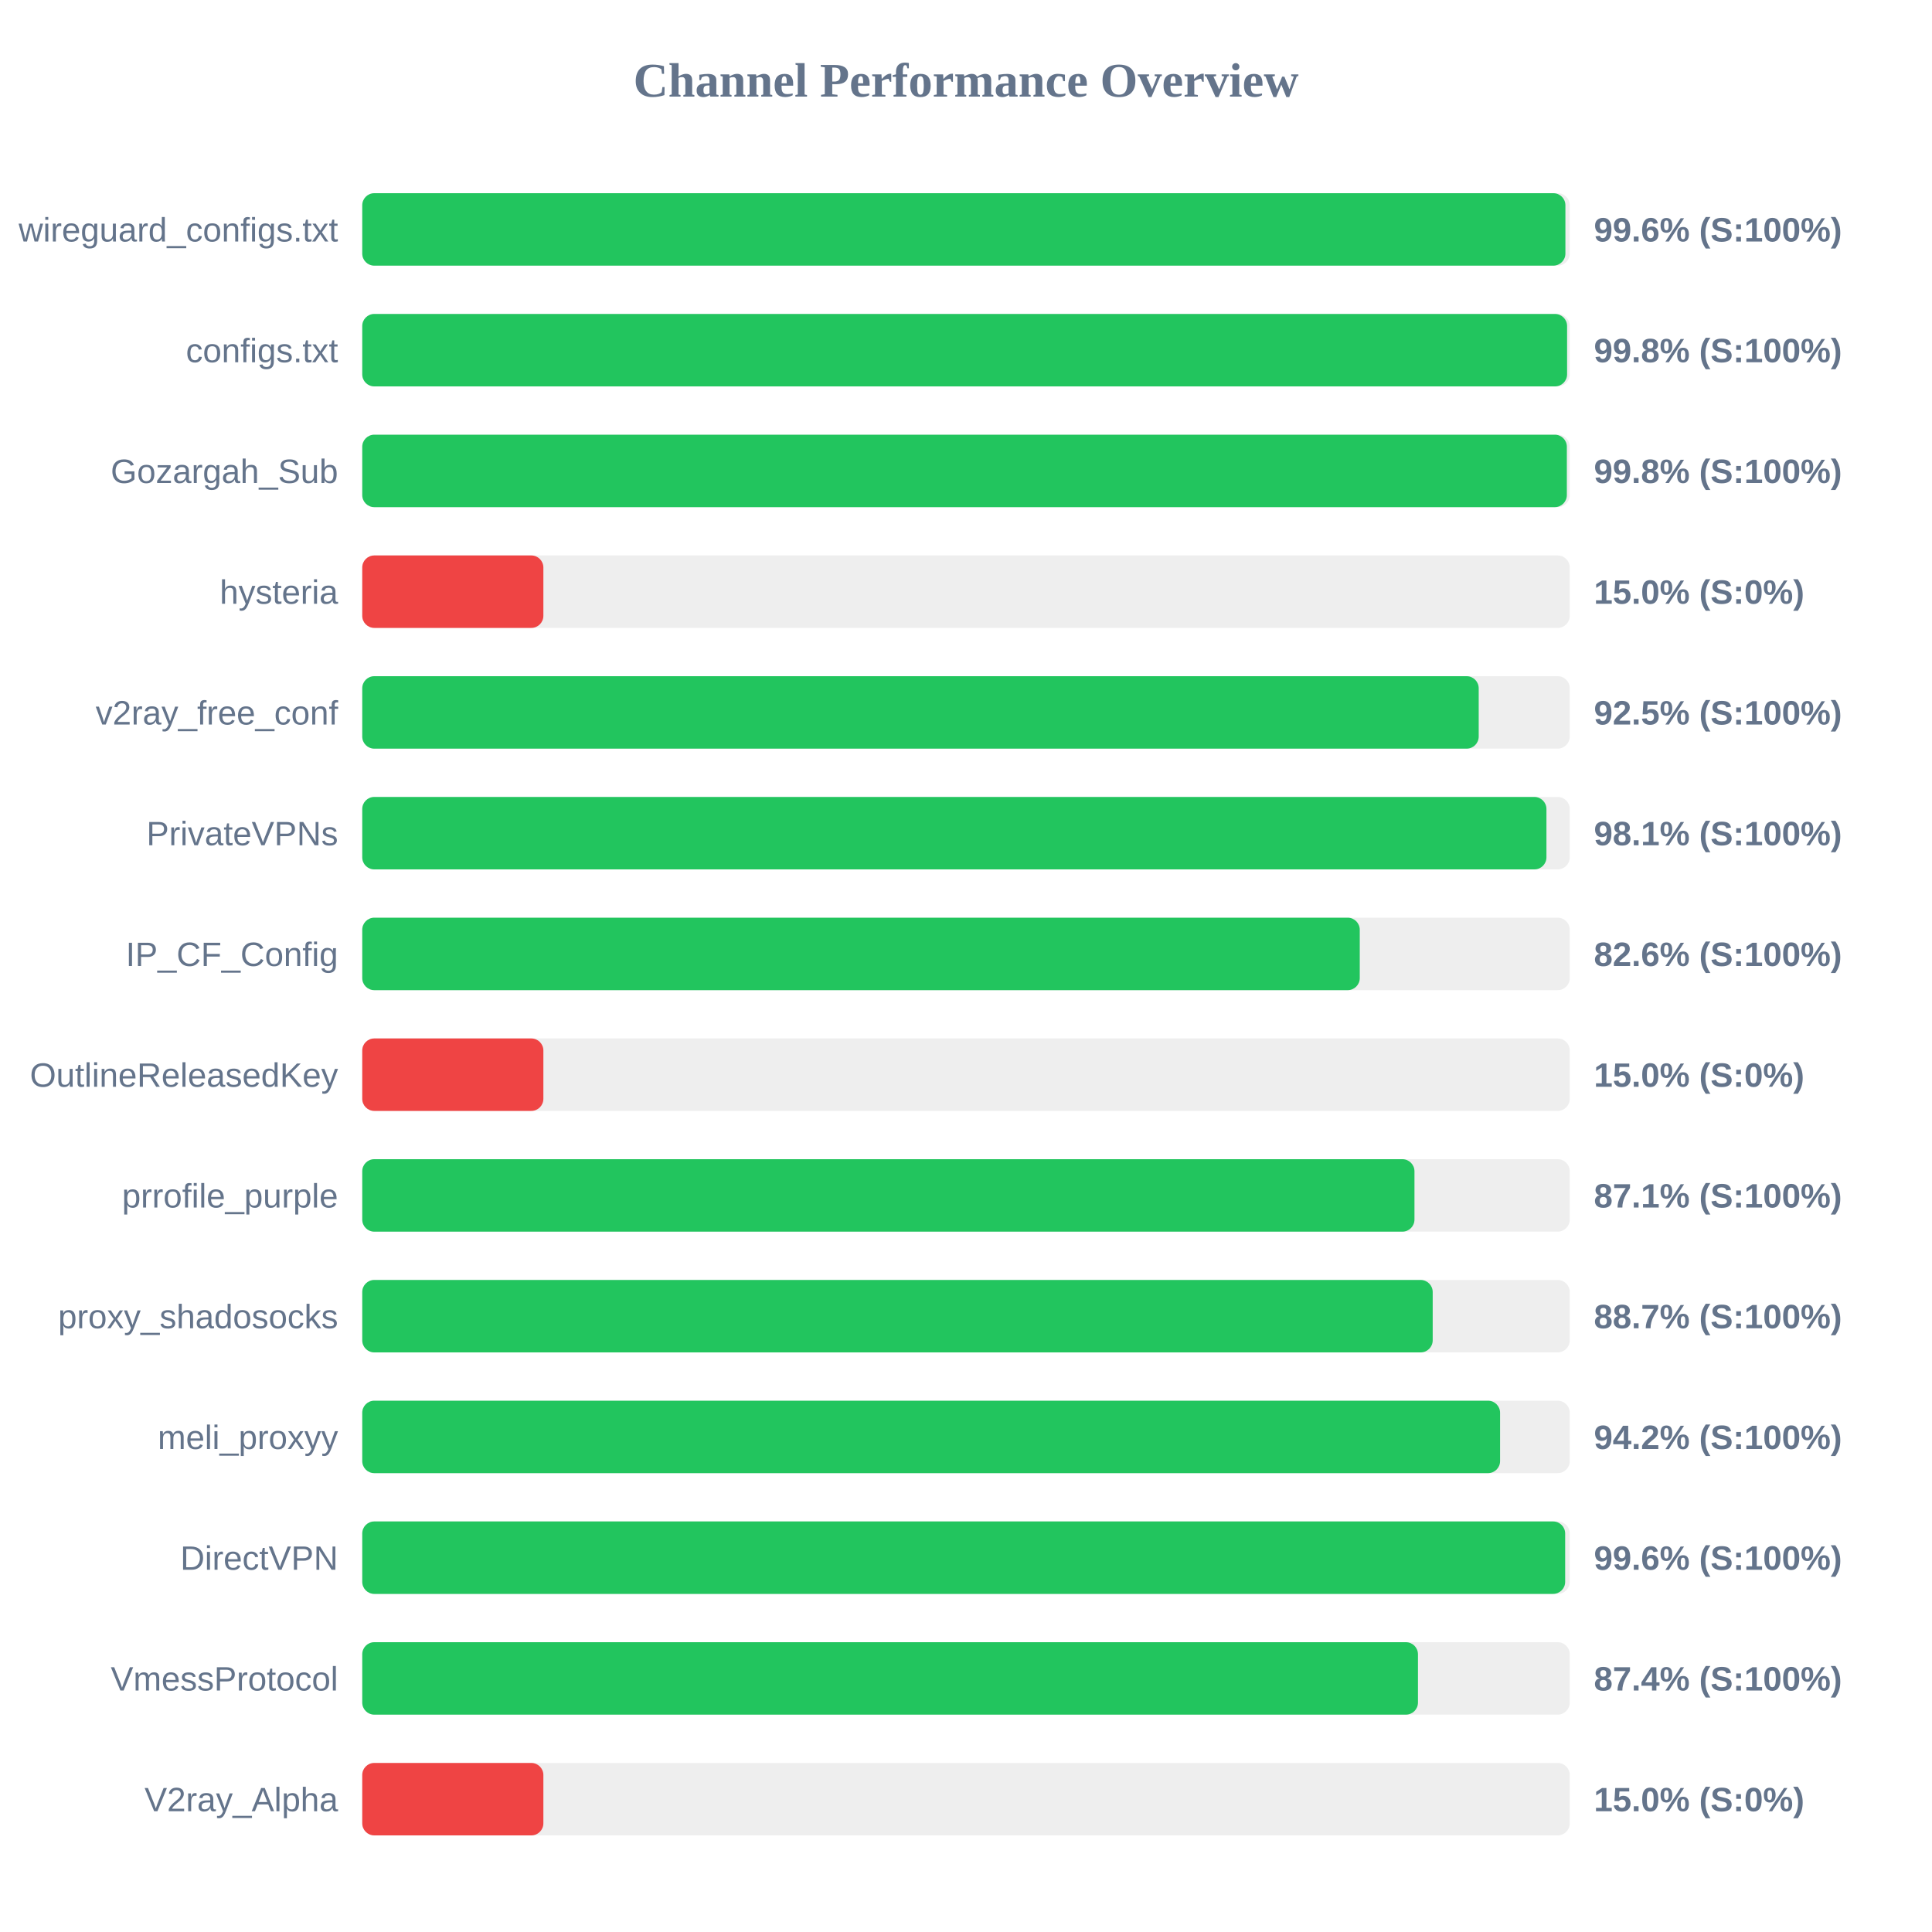
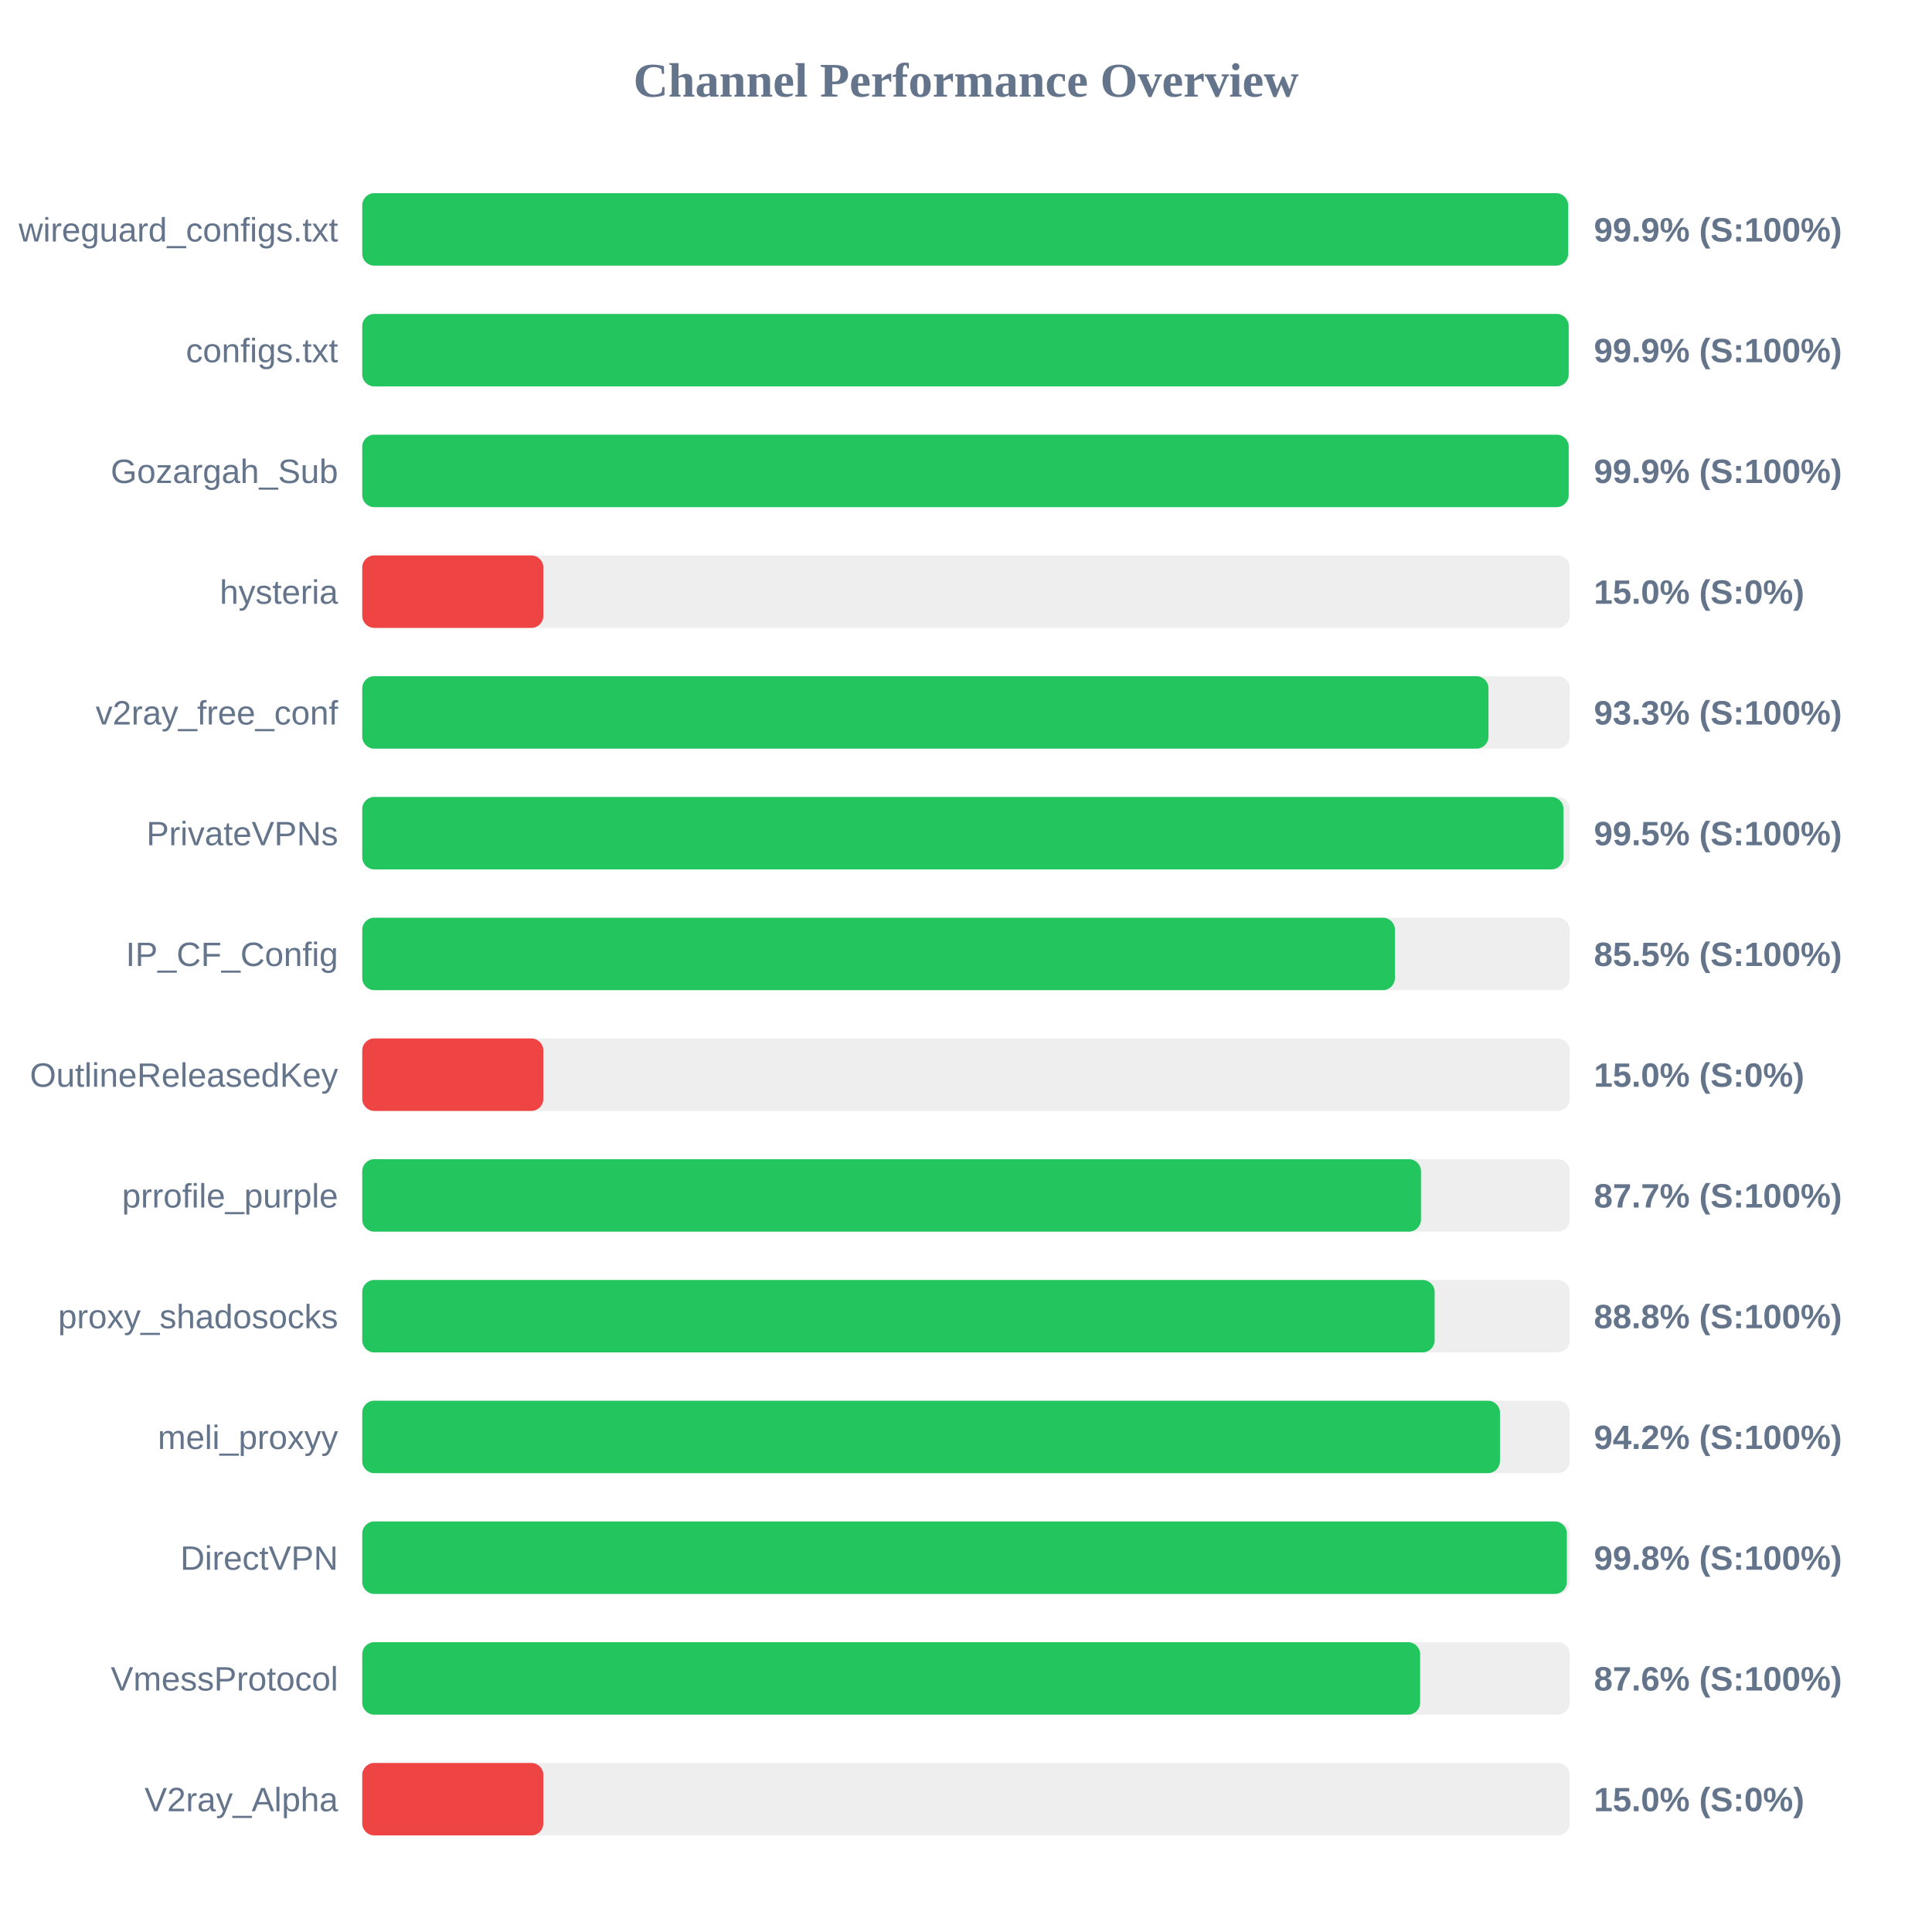
<svg xmlns="http://www.w3.org/2000/svg" width="800" height="800" version="1.1">
  <style>
        .row { font: 14px Arial; fill: #64748b; }
        .score { font: bold 14px Arial; fill: #64748b; }
    </style>
  <text x="400" y="40" text-anchor="middle" font-size="20px" font-weight="bold" fill="#64748b">Channel Performance Overview</text>
  <rect x="150" y="80" width="500" height="30" fill="#eee" rx="5" />
-   <rect x="150" y="80" width="498.2" height="30" fill="#22c55e" rx="5" />
+   <rect x="150" y="80" width="499.3" height="30" fill="#22c55e" rx="5" />
  <text x="140" y="100" text-anchor="end" class="row">wireguard_configs.txt</text>
-   <text x="660" y="100" text-anchor="start" class="score">99.6% (S:100%)</text>
+   <text x="660" y="100" text-anchor="start" class="score">99.9% (S:100%)</text>
  <rect x="150" y="130" width="500" height="30" fill="#eee" rx="5" />
-   <rect x="150" y="130" width="498.9" height="30" fill="#22c55e" rx="5" />
+   <rect x="150" y="130" width="499.55" height="30" fill="#22c55e" rx="5" />
  <text x="140" y="150" text-anchor="end" class="row">configs.txt</text>
-   <text x="660" y="150" text-anchor="start" class="score">99.8% (S:100%)</text>
+   <text x="660" y="150" text-anchor="start" class="score">99.9% (S:100%)</text>
  <rect x="150" y="180" width="500" height="30" fill="#eee" rx="5" />
-   <rect x="150" y="180" width="498.8" height="30" fill="#22c55e" rx="5" />
+   <rect x="150" y="180" width="499.55" height="30" fill="#22c55e" rx="5" />
  <text x="140" y="200" text-anchor="end" class="row">Gozargah_Sub</text>
-   <text x="660" y="200" text-anchor="start" class="score">99.8% (S:100%)</text>
+   <text x="660" y="200" text-anchor="start" class="score">99.9% (S:100%)</text>
  <rect x="150" y="230" width="500" height="30" fill="#eee" rx="5" />
  <rect x="150" y="230" width="75.0" height="30" fill="#ef4444" rx="5" />
  <text x="140" y="250" text-anchor="end" class="row">hysteria</text>
  <text x="660" y="250" text-anchor="start" class="score">15.0% (S:0%)</text>
  <rect x="150" y="280" width="500" height="30" fill="#eee" rx="5" />
-   <rect x="150" y="280" width="462.3" height="30" fill="#22c55e" rx="5" />
+   <rect x="150" y="280" width="466.35" height="30" fill="#22c55e" rx="5" />
  <text x="140" y="300" text-anchor="end" class="row">v2ray_free_conf</text>
-   <text x="660" y="300" text-anchor="start" class="score">92.5% (S:100%)</text>
+   <text x="660" y="300" text-anchor="start" class="score">93.3% (S:100%)</text>
  <rect x="150" y="330" width="500" height="30" fill="#eee" rx="5" />
-   <rect x="150" y="330" width="490.35" height="30" fill="#22c55e" rx="5" />
+   <rect x="150" y="330" width="497.4" height="30" fill="#22c55e" rx="5" />
  <text x="140" y="350" text-anchor="end" class="row">PrivateVPNs</text>
-   <text x="660" y="350" text-anchor="start" class="score">98.1% (S:100%)</text>
+   <text x="660" y="350" text-anchor="start" class="score">99.5% (S:100%)</text>
  <rect x="150" y="380" width="500" height="30" fill="#eee" rx="5" />
-   <rect x="150" y="380" width="413.05" height="30" fill="#22c55e" rx="5" />
+   <rect x="150" y="380" width="427.6" height="30" fill="#22c55e" rx="5" />
  <text x="140" y="400" text-anchor="end" class="row">IP_CF_Config</text>
-   <text x="660" y="400" text-anchor="start" class="score">82.6% (S:100%)</text>
+   <text x="660" y="400" text-anchor="start" class="score">85.5% (S:100%)</text>
  <rect x="150" y="430" width="500" height="30" fill="#eee" rx="5" />
  <rect x="150" y="430" width="75.0" height="30" fill="#ef4444" rx="5" />
  <text x="140" y="450" text-anchor="end" class="row">OutlineReleasedKey</text>
  <text x="660" y="450" text-anchor="start" class="score">15.0% (S:0%)</text>
  <rect x="150" y="480" width="500" height="30" fill="#eee" rx="5" />
-   <rect x="150" y="480" width="435.7" height="30" fill="#22c55e" rx="5" />
+   <rect x="150" y="480" width="438.4" height="30" fill="#22c55e" rx="5" />
  <text x="140" y="500" text-anchor="end" class="row">prrofile_purple</text>
-   <text x="660" y="500" text-anchor="start" class="score">87.1% (S:100%)</text>
+   <text x="660" y="500" text-anchor="start" class="score">87.7% (S:100%)</text>
  <rect x="150" y="530" width="500" height="30" fill="#eee" rx="5" />
-   <rect x="150" y="530" width="443.25" height="30" fill="#22c55e" rx="5" />
+   <rect x="150" y="530" width="444.05" height="30" fill="#22c55e" rx="5" />
  <text x="140" y="550" text-anchor="end" class="row">proxy_shadosocks</text>
-   <text x="660" y="550" text-anchor="start" class="score">88.7% (S:100%)</text>
+   <text x="660" y="550" text-anchor="start" class="score">88.8% (S:100%)</text>
  <rect x="150" y="580" width="500" height="30" fill="#eee" rx="5" />
-   <rect x="150" y="580" width="471.15" height="30" fill="#22c55e" rx="5" />
+   <rect x="150" y="580" width="471.1" height="30" fill="#22c55e" rx="5" />
  <text x="140" y="600" text-anchor="end" class="row">meli_proxyy</text>
  <text x="660" y="600" text-anchor="start" class="score">94.2% (S:100%)</text>
  <rect x="150" y="630" width="500" height="30" fill="#eee" rx="5" />
-   <rect x="150" y="630" width="498.1" height="30" fill="#22c55e" rx="5" />
+   <rect x="150" y="630" width="498.8" height="30" fill="#22c55e" rx="5" />
  <text x="140" y="650" text-anchor="end" class="row">DirectVPN</text>
-   <text x="660" y="650" text-anchor="start" class="score">99.6% (S:100%)</text>
+   <text x="660" y="650" text-anchor="start" class="score">99.8% (S:100%)</text>
  <rect x="150" y="680" width="500" height="30" fill="#eee" rx="5" />
-   <rect x="150" y="680" width="437.15" height="30" fill="#22c55e" rx="5" />
+   <rect x="150" y="680" width="438.05" height="30" fill="#22c55e" rx="5" />
  <text x="140" y="700" text-anchor="end" class="row">VmessProtocol</text>
-   <text x="660" y="700" text-anchor="start" class="score">87.4% (S:100%)</text>
+   <text x="660" y="700" text-anchor="start" class="score">87.6% (S:100%)</text>
  <rect x="150" y="730" width="500" height="30" fill="#eee" rx="5" />
  <rect x="150" y="730" width="75.0" height="30" fill="#ef4444" rx="5" />
  <text x="140" y="750" text-anchor="end" class="row">V2ray_Alpha</text>
  <text x="660" y="750" text-anchor="start" class="score">15.0% (S:0%)</text>
</svg>
